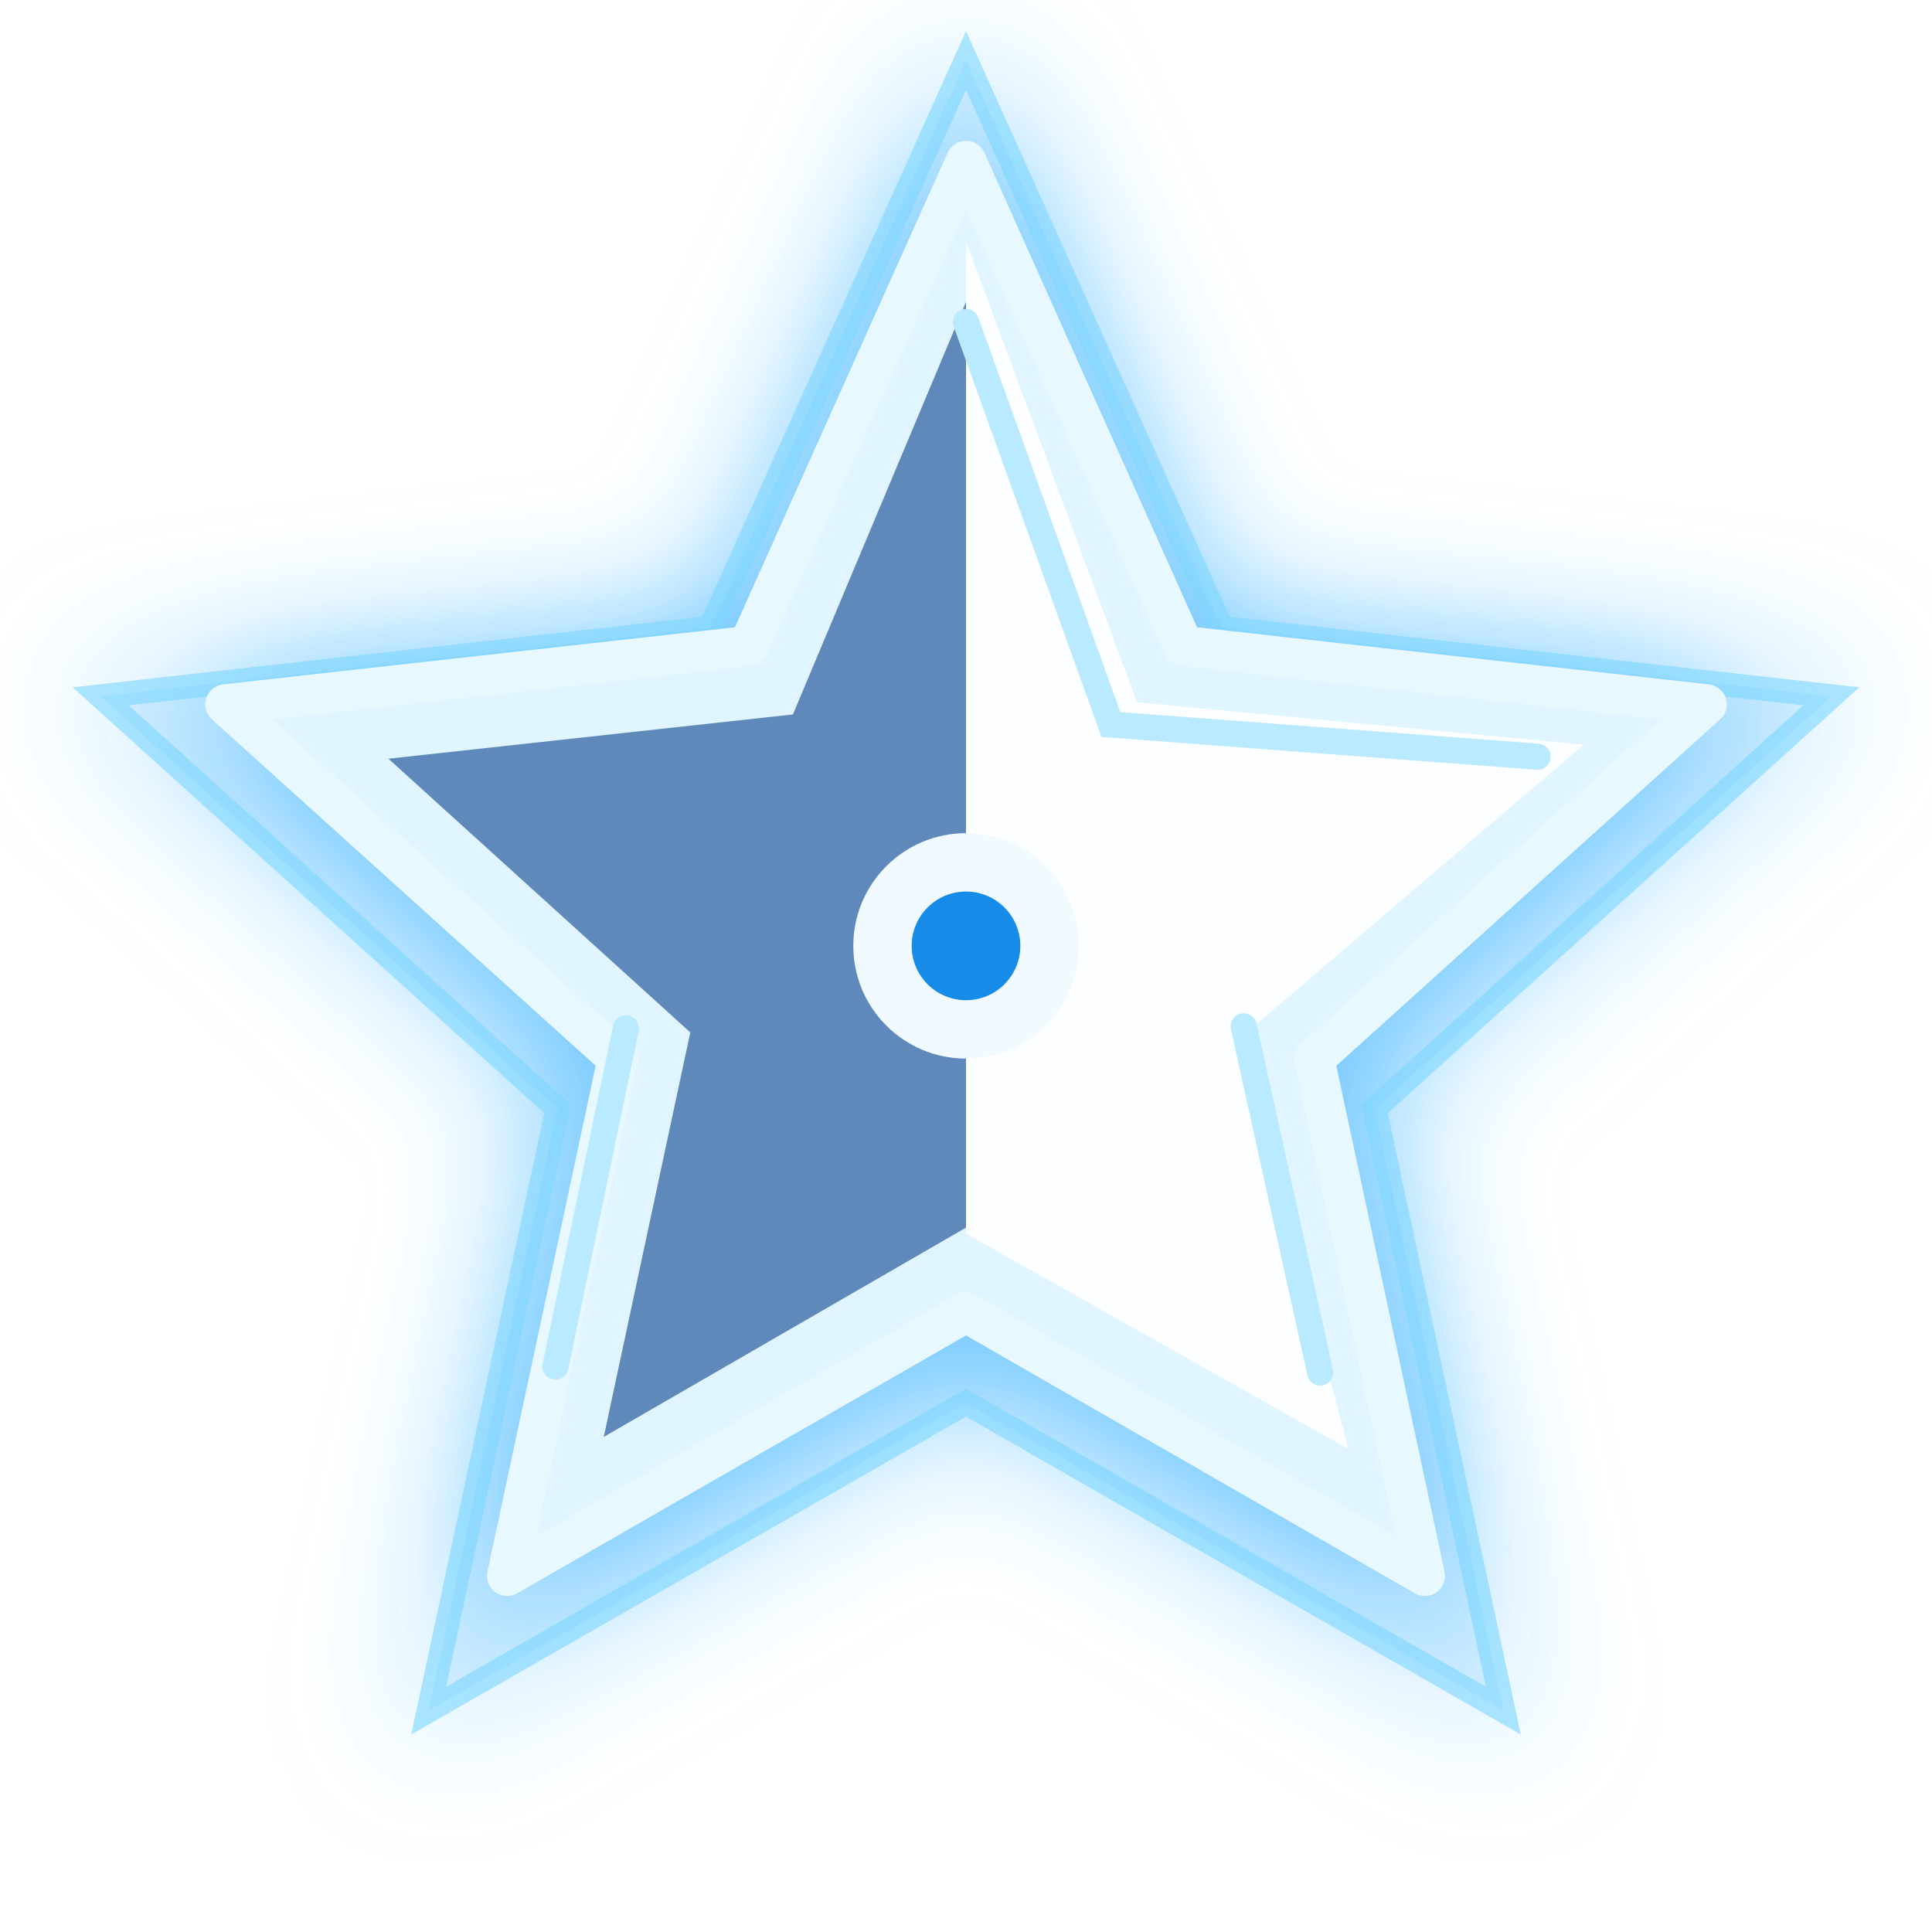
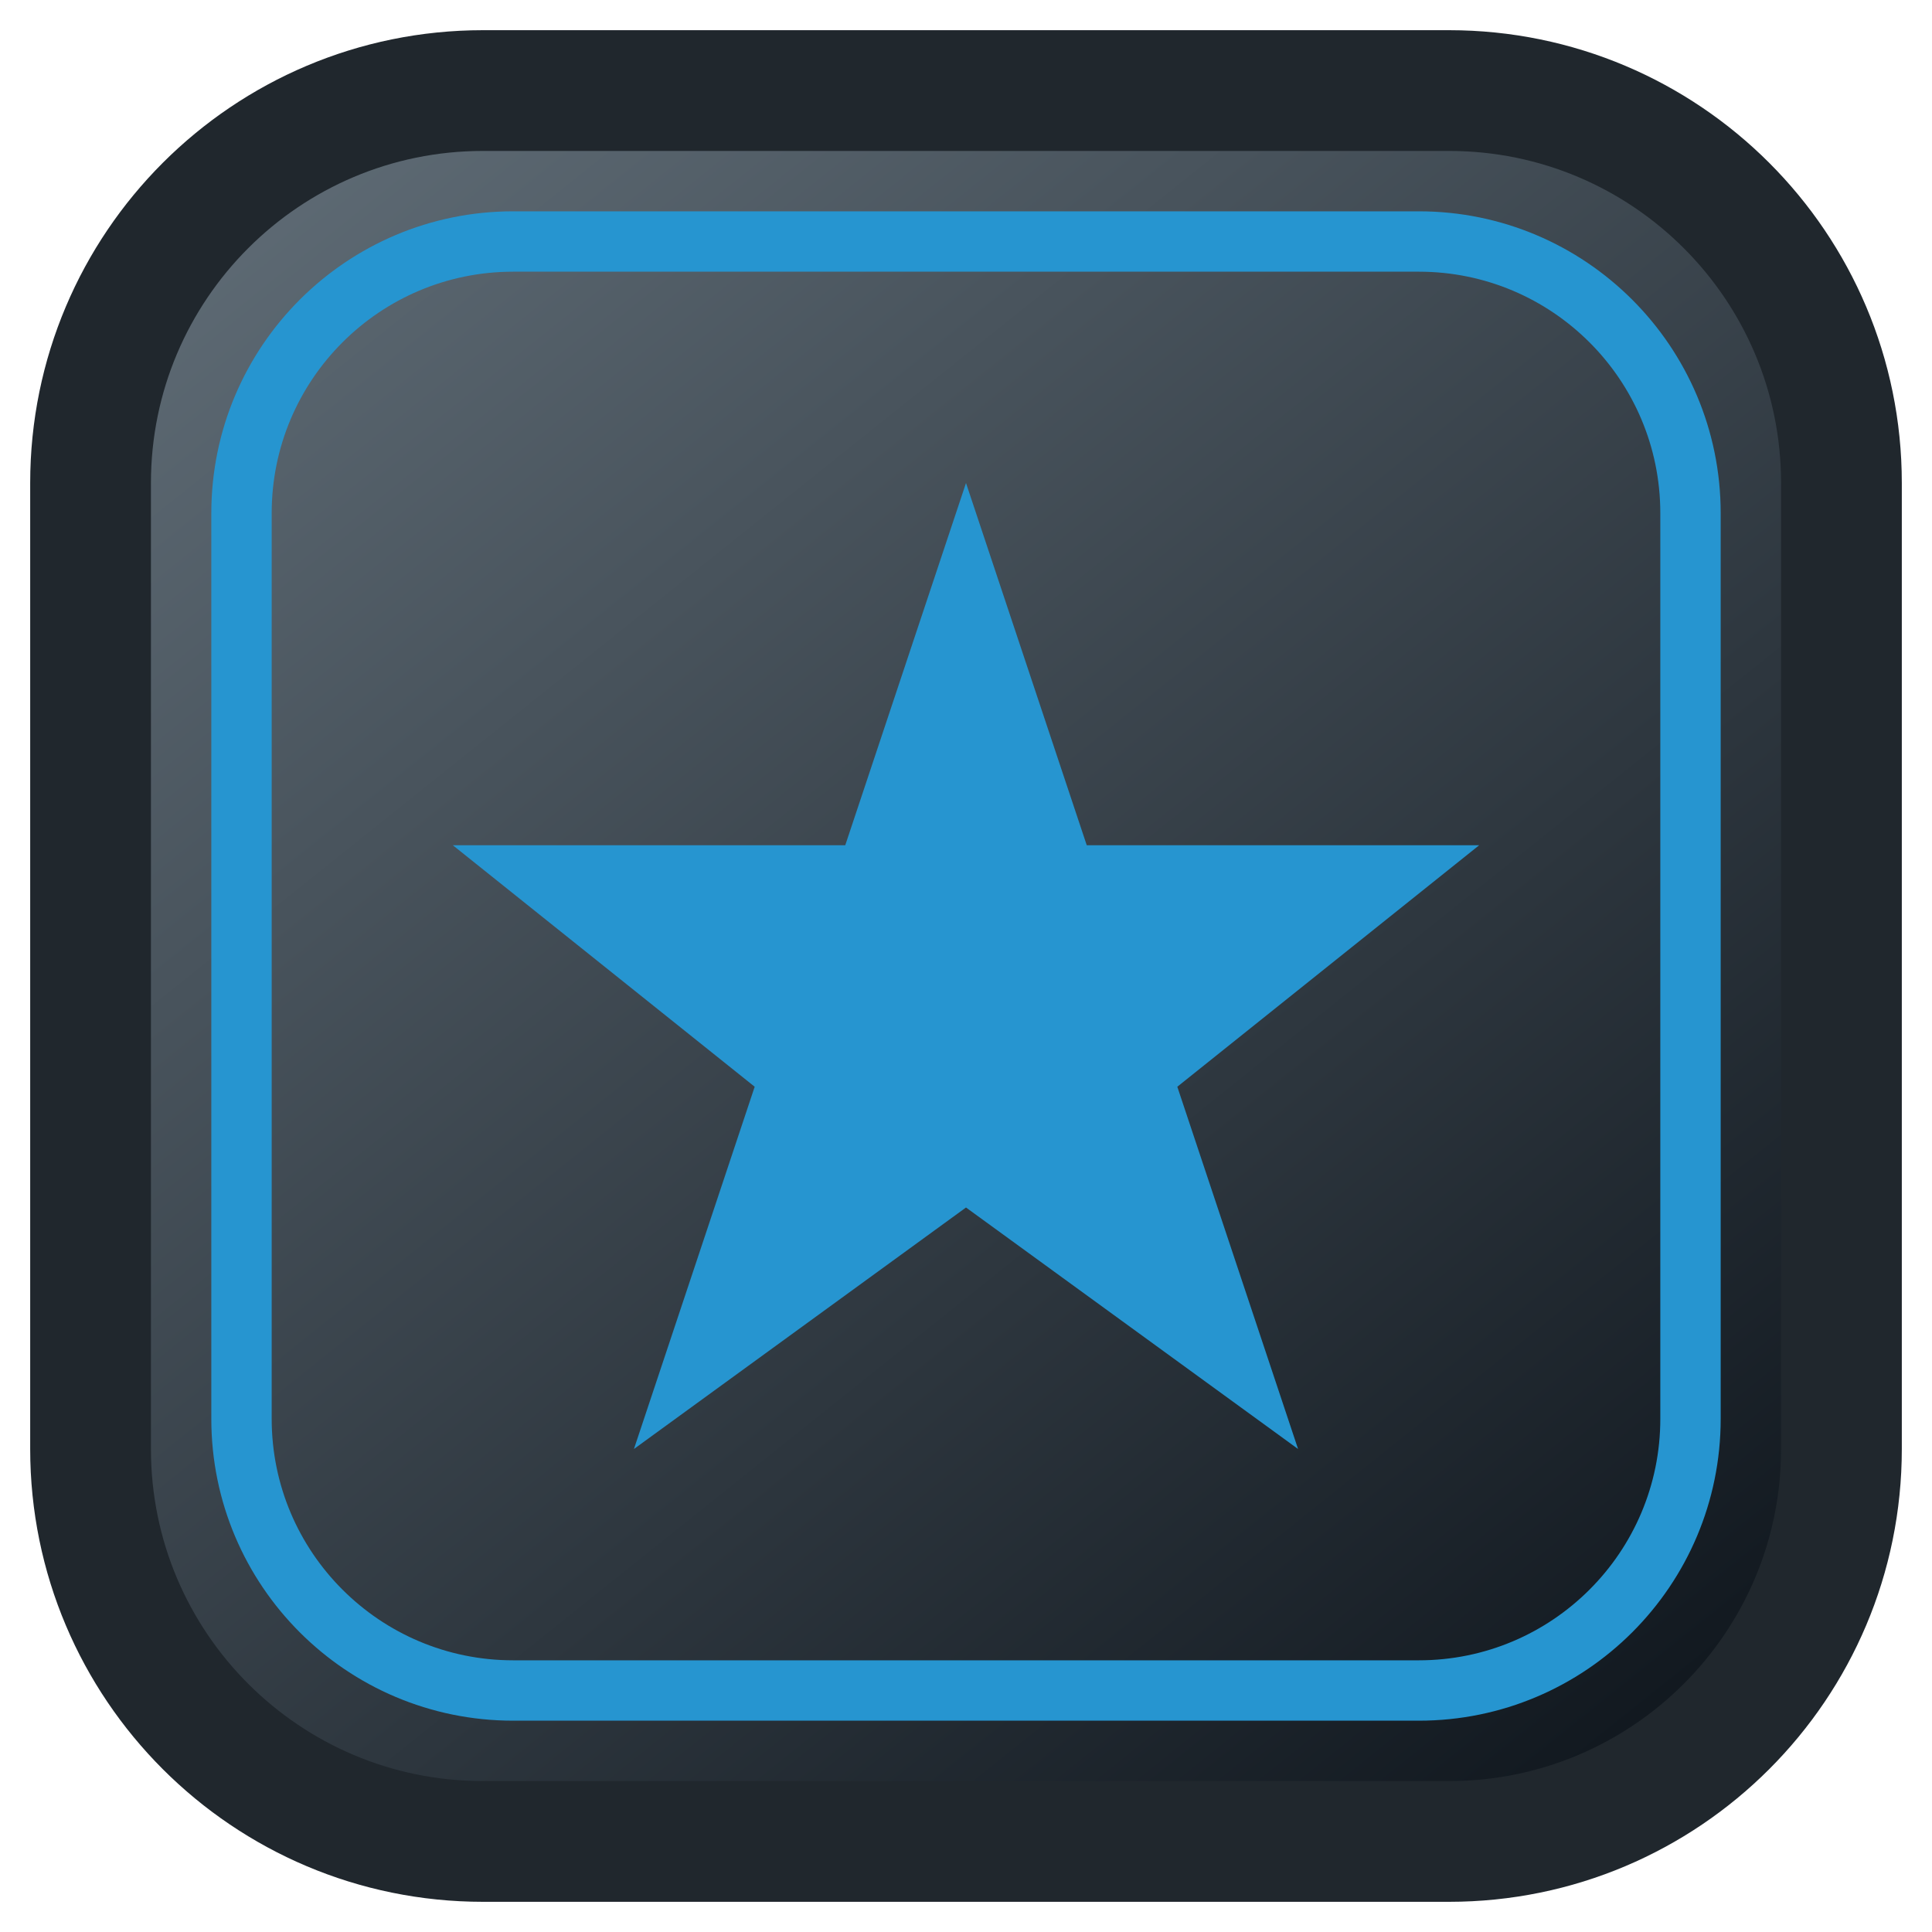
- <svg xmlns="http://www.w3.org/2000/svg" viewBox="0 0 96 96">
+ <svg xmlns="http://www.w3.org/2000/svg" viewBox="0 0 64 64">
  <defs>
-     <linearGradient id="a" x1="14" y1="8" x2="82" y2="88">
-       <stop stop-color="#e0f5ff" />
-       <stop offset=".18" stop-color="#58cfff" />
-       <stop offset=".5" stop-color="#168ce8" />
-       <stop offset=".8" stop-color="#1453ad" />
-       <stop offset="1" stop-color="#082f72" />
+     <linearGradient id="bg" x2="0.8" y2="1">
+       <stop stop-color="#64717b" />
+       <stop offset="1" stop-color="#121920" />
    </linearGradient>
-     <linearGradient id="b" x1="48" y1="10" x2="48" y2="72">
-       <stop stop-color="#fff" stop-opacity=".92" />
-       <stop offset=".5" stop-color="#fff" stop-opacity=".18" />
-       <stop offset="1" stop-color="#fff" stop-opacity="0" />
-     </linearGradient>
-     <filter id="g" x="-40%" y="-40%" width="180%" height="180%">
-       <feGaussianBlur stdDeviation="3.4" result="b" />
-       <feFlood flood-color="#2aaeff" flood-opacity=".72" />
-       <feComposite in2="b" operator="in" />
-       <feMerge>
-         <feMergeNode />
-         <feMergeNode in="SourceGraphic" />
-       </feMerge>
-     </filter>
  </defs>
-   <g filter="url(#g)">
-     <path fill="#2aaeff" fill-opacity=".15" stroke="#75d4ff" stroke-opacity=".58" stroke-width="1.2" d="M48 3l12.7 28.2L91 34.6 68.3 55.1l6.4 29.9L48 69.7 21.3 85l6.4-29.9L5 34.6l30.3-3.4z" />
-     <path fill="url(#a)" stroke="#e8f8ff" stroke-width="2" stroke-linejoin="round" d="M48 8l10.8 24.1 26 2.9-19.5 17.6 5.5 25.7L48 65.2 25.2 78.3l5.5-25.7L11.2 35l26-2.9z" />
-     <path fill="#0d428e" fill-opacity=".6" d="M48 15v46L30 71.4l4.3-20.1-15-13.6 20.1-2.2z" />
-     <path fill="url(#b)" d="M48 12l8.5 22.9 22.2 2.1-17.1 14.6L67 72 48 61.3z" />
-     <path fill="none" stroke="#b9eaff" stroke-width="1.3" stroke-linecap="round" d="M48 16l7.2 20 21.2 1.6M61.8 51l3.8 17.2M31.1 51.1l-3.5 16.8" />
-     <circle cx="48" cy="47" r="5.6" fill="#f1fbff" />
-     <circle cx="48" cy="47" r="2.7" fill="#168ce8" />
-   </g>
+   <rect x="3" y="3" width="58" height="58" rx="13" fill="url(#bg)" stroke="#20272d" stroke-width="4" />
+   <rect x="8" y="8" width="48" height="48" rx="9" fill="none" stroke="#2695d0" stroke-width="2" />
+   <path d="m32 16 4 12h13l-10 8 4 12-11-8-11 8 4-12-10-8h13z" fill="#2695d0" />
</svg>
